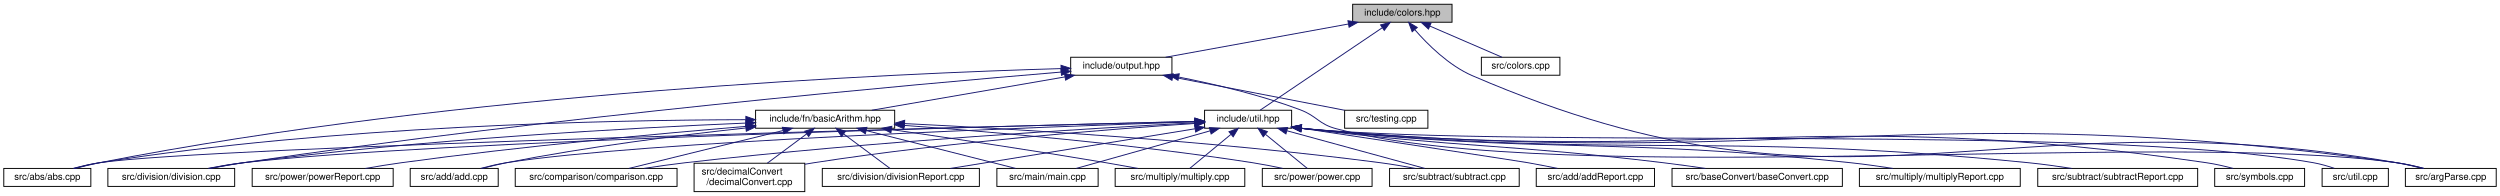
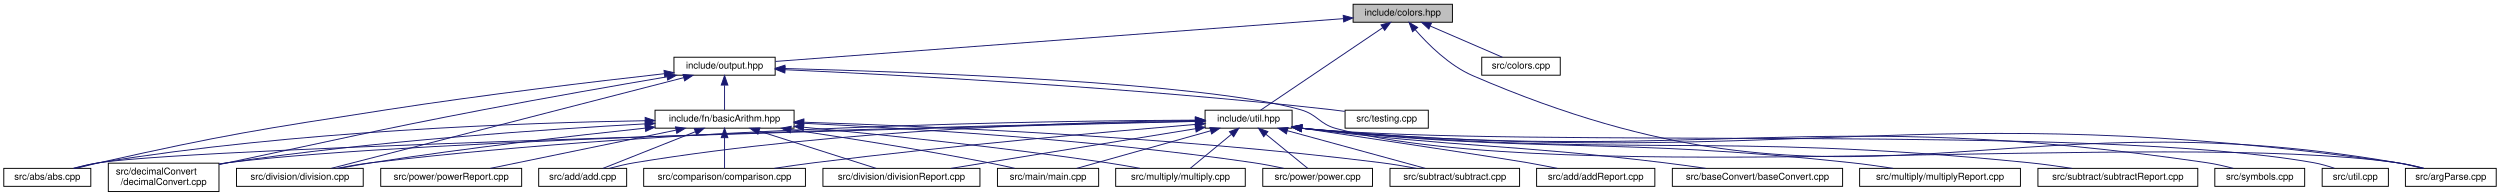
- <svg xmlns="http://www.w3.org/2000/svg" xmlns:xlink="http://www.w3.org/1999/xlink" width="2642pt" height="207pt" viewBox="0.00 0.00 2642.00 207.00">
+ <svg xmlns="http://www.w3.org/2000/svg" xmlns:xlink="http://www.w3.org/1999/xlink" width="2643pt" height="207pt" viewBox="0.00 0.00 2643.00 207.00">
  <g id="graph0" class="graph" transform="scale(1 1) rotate(0) translate(4 203)">
    <g id="node1" class="node">
      <g id="a_node1">
        <a xlink:title="This file contains functions and macros for manipulating text colors and formats in the terminal.">
-           <polygon fill="#bfbfbf" stroke="black" points="1425.5,-179.5 1425.5,-198.5 1530.5,-198.5 1530.5,-179.5 1425.5,-179.5" />
-           <text text-anchor="middle" x="1478" y="-186.5" font-family="Helvetica,sans-Serif" font-size="10.00">include/colors.hpp</text>
+           <polygon fill="#bfbfbf" stroke="black" points="1426.5,-179.5 1426.5,-198.5 1531.5,-198.5 1531.5,-179.5 1426.5,-179.5" />
+           <text text-anchor="middle" x="1479" y="-186.5" font-family="Helvetica,sans-Serif" font-size="10.00">include/colors.hpp</text>
        </a>
      </g>
    </g>
    <g id="node2" class="node">
      <g id="a_node2">
        <a xlink:href="output_8hpp.html" target="_top" xlink:title="This file contains functions for displaying error, warning, and info messages.">
-           <polygon fill="none" stroke="black" points="1127.5,-123.5 1127.5,-142.5 1234.5,-142.5 1234.5,-123.5 1127.5,-123.5" />
-           <text text-anchor="middle" x="1181" y="-130.5" font-family="Helvetica,sans-Serif" font-size="10.00">include/output.hpp</text>
+           <polygon fill="none" stroke="black" points="708.5,-123.5 708.5,-142.5 815.5,-142.5 815.5,-123.5 708.5,-123.5" />
+           <text text-anchor="middle" x="762" y="-130.5" font-family="Helvetica,sans-Serif" font-size="10.00">include/output.hpp</text>
        </a>
      </g>
    </g>
    <g id="edge1" class="edge">
-       <path fill="none" stroke="midnightblue" d="M1420.8,-177.6C1364.67,-167.4 1280.1,-152.02 1227.84,-142.52" />
-       <polygon fill="midnightblue" stroke="midnightblue" points="1420.47,-181.1 1430.94,-179.44 1421.73,-174.21 1420.47,-181.1" />
+       <path fill="none" stroke="midnightblue" d="M1416.22,-183.27C1277.29,-172.81 945.91,-147.85 815.77,-138.05" />
+       <polygon fill="midnightblue" stroke="midnightblue" points="1416.04,-186.77 1426.28,-184.03 1416.57,-179.79 1416.04,-186.77" />
    </g>
    <g id="node15" class="node">
      <g id="a_node15">
        <a xlink:href="argParse_8cpp.html" target="_top" xlink:title=" ">
-           <polygon fill="none" stroke="black" points="2538,-6 2538,-25 2634,-25 2634,-6 2538,-6" />
-           <text text-anchor="middle" x="2586" y="-13" font-family="Helvetica,sans-Serif" font-size="10.00">src/argParse.cpp</text>
-         </a>
-       </g>
-     </g>
-     <g id="edge36" class="edge">
-       <path fill="none" stroke="midnightblue" d="M1491.16,-171.61C1504.64,-156.13 1527.09,-133.75 1552,-123 1952.46,49.78 2099.25,-105.43 2529,-31 2537.85,-29.47 2547.36,-27.27 2556.01,-25.06" />
-       <polygon fill="midnightblue" stroke="midnightblue" points="1488.39,-169.46 1484.64,-179.37 1493.75,-173.97 1488.39,-169.46" />
+           <polygon fill="none" stroke="black" points="2539,-6 2539,-25 2635,-25 2635,-6 2539,-6" />
+           <text text-anchor="middle" x="2587" y="-13" font-family="Helvetica,sans-Serif" font-size="10.00">src/argParse.cpp</text>
+         </a>
+       </g>
+     </g>
+     <g id="edge37" class="edge">
+       <path fill="none" stroke="midnightblue" d="M1492.16,-171.61C1505.64,-156.13 1528.09,-133.75 1553,-123 1953.46,49.78 2100.25,-105.43 2530,-31 2538.85,-29.47 2548.36,-27.27 2557.01,-25.06" />
+       <polygon fill="midnightblue" stroke="midnightblue" points="1489.39,-169.46 1485.64,-179.37 1494.75,-173.97 1489.39,-169.46" />
    </g>
    <g id="node17" class="node">
      <g id="a_node17">
        <a xlink:href="util_8hpp.html" target="_top" xlink:title="This file contains utility functions and macros for the Steppable project.">
-           <polygon fill="none" stroke="black" points="1269,-67.5 1269,-86.5 1361,-86.5 1361,-67.5 1269,-67.5" />
-           <text text-anchor="middle" x="1315" y="-74.5" font-family="Helvetica,sans-Serif" font-size="10.00">include/util.hpp</text>
-         </a>
-       </g>
-     </g>
-     <g id="edge18" class="edge">
-       <path fill="none" stroke="midnightblue" d="M1456.83,-173.71C1422.48,-150.53 1355.65,-105.43 1327.73,-86.59" />
-       <polygon fill="midnightblue" stroke="midnightblue" points="1454.96,-176.68 1465.21,-179.37 1458.88,-170.87 1454.96,-176.68" />
+           <polygon fill="none" stroke="black" points="1270,-67.5 1270,-86.5 1362,-86.5 1362,-67.5 1270,-67.5" />
+           <text text-anchor="middle" x="1316" y="-74.5" font-family="Helvetica,sans-Serif" font-size="10.00">include/util.hpp</text>
+         </a>
+       </g>
+     </g>
+     <g id="edge19" class="edge">
+       <path fill="none" stroke="midnightblue" d="M1457.83,-173.71C1423.48,-150.53 1356.65,-105.43 1328.73,-86.59" />
+       <polygon fill="midnightblue" stroke="midnightblue" points="1455.96,-176.68 1466.21,-179.37 1459.88,-170.87 1455.96,-176.68" />
    </g>
    <g id="node24" class="node">
      <g id="a_node24">
        <a xlink:href="colors_8cpp.html" target="_top" xlink:title=" ">
-           <polygon fill="none" stroke="black" points="1561.5,-123.5 1561.5,-142.5 1644.5,-142.5 1644.5,-123.5 1561.5,-123.5" />
-           <text text-anchor="middle" x="1603" y="-130.5" font-family="Helvetica,sans-Serif" font-size="10.00">src/colors.cpp</text>
-         </a>
-       </g>
-     </g>
-     <g id="edge37" class="edge">
-       <path fill="none" stroke="midnightblue" d="M1507.24,-175.37C1530.65,-165.26 1562.84,-151.35 1583.29,-142.52" />
-       <polygon fill="midnightblue" stroke="midnightblue" points="1505.6,-172.26 1497.81,-179.44 1508.37,-178.69 1505.6,-172.26" />
+           <polygon fill="none" stroke="black" points="1562.5,-123.5 1562.5,-142.5 1645.5,-142.5 1645.5,-123.5 1562.5,-123.5" />
+           <text text-anchor="middle" x="1604" y="-130.5" font-family="Helvetica,sans-Serif" font-size="10.00">src/colors.cpp</text>
+         </a>
+       </g>
+     </g>
+     <g id="edge38" class="edge">
+       <path fill="none" stroke="midnightblue" d="M1508.24,-175.37C1531.65,-165.26 1563.84,-151.35 1584.29,-142.52" />
+       <polygon fill="midnightblue" stroke="midnightblue" points="1506.6,-172.26 1498.81,-179.44 1509.37,-178.69 1506.6,-172.26" />
    </g>
    <g id="node3" class="node">
      <g id="a_node3">
        <a xlink:href="basicArithm_8hpp.html" target="_top" xlink:title="This file contains functions for basic arithmetic operations on strings.">
-           <polygon fill="none" stroke="black" points="794.5,-67.5 794.5,-86.5 941.5,-86.5 941.5,-67.5 794.5,-67.5" />
-           <text text-anchor="middle" x="868" y="-74.5" font-family="Helvetica,sans-Serif" font-size="10.00">include/fn/basicArithm.hpp</text>
+           <polygon fill="none" stroke="black" points="688.5,-67.5 688.5,-86.5 835.5,-86.5 835.5,-67.5 688.5,-67.5" />
+           <text text-anchor="middle" x="762" y="-74.5" font-family="Helvetica,sans-Serif" font-size="10.00">include/fn/basicArithm.hpp</text>
        </a>
      </g>
    </g>
    <g id="edge2" class="edge">
-       <path fill="none" stroke="midnightblue" d="M1121.46,-121.73C1062.31,-111.52 972.67,-96.06 917.36,-86.52" />
-       <polygon fill="midnightblue" stroke="midnightblue" points="1120.95,-125.19 1131.4,-123.44 1122.14,-118.29 1120.95,-125.19" />
+       <path fill="none" stroke="midnightblue" d="M762,-112.8C762,-103.91 762,-93.78 762,-86.75" />
+       <polygon fill="midnightblue" stroke="midnightblue" points="758.5,-113.08 762,-123.08 765.5,-113.08 758.5,-113.08" />
    </g>
    <g id="node4" class="node">
      <g id="a_node4">
        <a xlink:href="abs_8cpp.html" target="_top" xlink:title=" ">
          <polygon fill="none" stroke="black" points="0,-6 0,-25 92,-25 92,-6 0,-6" />
          <text text-anchor="middle" x="46" y="-13" font-family="Helvetica,sans-Serif" font-size="10.00">src/abs/abs.cpp</text>
        </a>
      </g>
    </g>
    <g id="edge14" class="edge">
-       <path fill="none" stroke="midnightblue" d="M1117.21,-130.51C949.3,-125.62 481.77,-105.79 101,-31 92.67,-29.36 83.73,-27.19 75.53,-25.03" />
-       <polygon fill="midnightblue" stroke="midnightblue" points="1117.26,-134.01 1127.36,-130.79 1117.46,-127.01 1117.26,-134.01" />
+       <path fill="none" stroke="midnightblue" d="M698.14,-125.06C626.59,-117.02 507.23,-102.85 405,-87 269.24,-65.96 235.07,-60.98 101,-31 93.1,-29.23 84.61,-27.11 76.73,-25.04" />
+       <polygon fill="midnightblue" stroke="midnightblue" points="698.01,-128.57 708.34,-126.2 698.79,-121.61 698.01,-128.57" />
+     </g>
+     <g id="node7" class="node">
+       <g id="a_node7">
+         <a xlink:href="decimalConvert_8cpp.html" target="_top" xlink:title=" ">
+           <polygon fill="none" stroke="black" points="110.5,-0.5 110.5,-30.5 227.5,-30.5 227.5,-0.5 110.5,-0.5" />
+           <text text-anchor="start" x="118.5" y="-18.5" font-family="Helvetica,sans-Serif" font-size="10.00">src/decimalConvert</text>
+           <text text-anchor="middle" x="169" y="-7.5" font-family="Helvetica,sans-Serif" font-size="10.00">/decimalConvert.cpp</text>
+         </a>
+       </g>
+     </g>
+     <g id="edge16" class="edge">
+       <path fill="none" stroke="midnightblue" d="M701.11,-121.78C649.39,-112.97 573.22,-99.71 507,-87 386.64,-63.9 356.93,-56.22 237,-31 233.93,-30.35 230.78,-29.69 227.6,-29.02" />
+       <polygon fill="midnightblue" stroke="midnightblue" points="700.67,-125.26 711.12,-123.48 701.84,-118.35 700.67,-125.26" />
    </g>
    <g id="node8" class="node">
      <g id="a_node8">
        <a xlink:href="division_8cpp.html" target="_top" xlink:title=" ">
-           <polygon fill="none" stroke="black" points="110,-6 110,-25 244,-25 244,-6 110,-6" />
-           <text text-anchor="middle" x="177" y="-13" font-family="Helvetica,sans-Serif" font-size="10.00">src/division/division.cpp</text>
-         </a>
-       </g>
-     </g>
-     <g id="edge16" class="edge">
-       <path fill="none" stroke="midnightblue" d="M1117.46,-126.85C966.84,-114.27 576.54,-79.39 253,-31 241.71,-29.31 229.54,-27.15 218.31,-25.01" />
-       <polygon fill="midnightblue" stroke="midnightblue" points="1117.2,-130.34 1127.45,-127.68 1117.78,-123.37 1117.2,-130.34" />
+           <polygon fill="none" stroke="black" points="246,-6 246,-25 380,-25 380,-6 246,-6" />
+           <text text-anchor="middle" x="313" y="-13" font-family="Helvetica,sans-Serif" font-size="10.00">src/division/division.cpp</text>
+         </a>
+       </g>
+     </g>
+     <g id="edge17" class="edge">
+       <path fill="none" stroke="midnightblue" d="M718.82,-120.89C629.55,-97.93 426.35,-45.66 346.3,-25.06" />
+       <polygon fill="midnightblue" stroke="midnightblue" points="718.06,-124.31 728.62,-123.41 719.81,-117.53 718.06,-124.31" />
    </g>
    <g id="edge15" class="edge">
-       <path fill="none" stroke="midnightblue" d="M1242.05,-121.5C1279.65,-114.06 1328.44,-102.6 1370,-87 1387.87,-80.29 1389.55,-71.87 1408,-67 1648.97,-3.34 2282.22,-65.93 2529,-31 2538.4,-29.67 2548.5,-27.39 2557.54,-25.03" />
-       <polygon fill="midnightblue" stroke="midnightblue" points="1240.91,-118.16 1231.76,-123.5 1242.25,-125.03 1240.91,-118.16" />
+       <path fill="none" stroke="midnightblue" d="M825.9,-130.57C960.7,-127.03 1270.06,-115.93 1371,-87 1389.35,-81.74 1390.55,-71.87 1409,-67 1649.97,-3.34 2283.22,-65.93 2530,-31 2539.4,-29.67 2549.5,-27.39 2558.54,-25.03" />
+       <polygon fill="midnightblue" stroke="midnightblue" points="825.63,-127.08 815.72,-130.84 825.81,-134.08 825.63,-127.08" />
    </g>
    <g id="node16" class="node">
      <g id="a_node16">
        <a xlink:href="testing_8cpp.html" target="_top" xlink:title=" ">
-           <polygon fill="none" stroke="black" points="1417,-67.5 1417,-86.5 1505,-86.5 1505,-67.5 1417,-67.5" />
-           <text text-anchor="middle" x="1461" y="-74.5" font-family="Helvetica,sans-Serif" font-size="10.00">src/testing.cpp</text>
-         </a>
-       </g>
-     </g>
-     <g id="edge17" class="edge">
-       <path fill="none" stroke="midnightblue" d="M1235.25,-121.54C1288.17,-111.33 1367.67,-96 1416.84,-86.52" />
-       <polygon fill="midnightblue" stroke="midnightblue" points="1234.52,-118.11 1225.37,-123.44 1235.85,-124.99 1234.52,-118.11" />
+           <polygon fill="none" stroke="black" points="1418,-67.5 1418,-86.5 1506,-86.5 1506,-67.5 1418,-67.5" />
+           <text text-anchor="middle" x="1462" y="-74.5" font-family="Helvetica,sans-Serif" font-size="10.00">src/testing.cpp</text>
+         </a>
+       </g>
+     </g>
+     <g id="edge18" class="edge">
+       <path fill="none" stroke="midnightblue" d="M825.92,-129.3C941.54,-124.02 1193.02,-110.72 1404,-87 1408.46,-86.5 1413.09,-85.9 1417.72,-85.26" />
+       <polygon fill="midnightblue" stroke="midnightblue" points="825.66,-125.81 815.83,-129.76 825.97,-132.8 825.66,-125.81" />
    </g>
    <g id="edge3" class="edge">
-       <path fill="none" stroke="midnightblue" d="M783.88,-76.52C642.1,-76.17 346.93,-70.23 101,-31 92.13,-29.58 82.61,-27.34 74.03,-25.04" />
-       <polygon fill="midnightblue" stroke="midnightblue" points="784.23,-80.02 794.24,-76.53 784.24,-73.02 784.23,-80.02" />
+       <path fill="none" stroke="midnightblue" d="M677.76,-75.37C551.57,-73.27 306.34,-64.74 101,-31 92.23,-29.56 82.83,-27.34 74.32,-25.07" />
+       <polygon fill="midnightblue" stroke="midnightblue" points="678.06,-78.87 688.12,-75.53 678.17,-71.87 678.06,-78.87" />
    </g>
    <g id="node5" class="node">
      <g id="a_node5">
        <a xlink:href="add_8cpp.html" target="_top" xlink:title=" ">
-           <polygon fill="none" stroke="black" points="429.5,-6 429.5,-25 522.5,-25 522.5,-6 429.5,-6" />
-           <text text-anchor="middle" x="476" y="-13" font-family="Helvetica,sans-Serif" font-size="10.00">src/add/add.cpp</text>
+           <polygon fill="none" stroke="black" points="565.5,-6 565.5,-25 658.5,-25 658.5,-6 565.5,-6" />
+           <text text-anchor="middle" x="612" y="-13" font-family="Helvetica,sans-Serif" font-size="10.00">src/add/add.cpp</text>
        </a>
      </g>
    </g>
    <g id="edge4" class="edge">
-       <path fill="none" stroke="midnightblue" d="M783.97,-67.73C715.5,-60.29 616.51,-47.91 531,-31 522.67,-29.35 513.73,-27.18 505.53,-25.01" />
-       <polygon fill="midnightblue" stroke="midnightblue" points="783.95,-71.25 794.27,-68.84 784.7,-64.29 783.95,-71.25" />
+       <path fill="none" stroke="midnightblue" d="M731.2,-63.78C702.05,-52.22 659.05,-35.16 633.45,-25.01" />
+       <polygon fill="midnightblue" stroke="midnightblue" points="729.92,-67.04 740.51,-67.48 732.5,-60.53 729.92,-67.04" />
    </g>
    <g id="node6" class="node">
      <g id="a_node6">
        <a xlink:href="comparison_8cpp.html" target="_top" xlink:title=" ">
-           <polygon fill="none" stroke="black" points="540.5,-6 540.5,-25 711.5,-25 711.5,-6 540.5,-6" />
-           <text text-anchor="middle" x="626" y="-13" font-family="Helvetica,sans-Serif" font-size="10.00">src/comparison/comparison.cpp</text>
+           <polygon fill="none" stroke="black" points="676.5,-6 676.5,-25 847.5,-25 847.5,-6 676.5,-6" />
+           <text text-anchor="middle" x="762" y="-13" font-family="Helvetica,sans-Serif" font-size="10.00">src/comparison/comparison.cpp</text>
        </a>
      </g>
    </g>
    <g id="edge5" class="edge">
-       <path fill="none" stroke="midnightblue" d="M823.43,-65.04C776.45,-53.49 703.44,-35.54 660.61,-25.01" />
-       <polygon fill="midnightblue" stroke="midnightblue" points="822.78,-68.49 833.33,-67.48 824.45,-61.69 822.78,-68.49" />
-     </g>
-     <g id="node7" class="node">
-       <g id="a_node7">
-         <a xlink:href="decimalConvert_8cpp.html" target="_top" xlink:title=" ">
-           <polygon fill="none" stroke="black" points="729.5,-0.5 729.5,-30.5 846.5,-30.5 846.5,-0.5 729.5,-0.5" />
-           <text text-anchor="start" x="737.5" y="-18.5" font-family="Helvetica,sans-Serif" font-size="10.00">src/decimalConvert</text>
-           <text text-anchor="middle" x="788" y="-7.5" font-family="Helvetica,sans-Serif" font-size="10.00">/decimalConvert.cpp</text>
-         </a>
-       </g>
+       <path fill="none" stroke="midnightblue" d="M762,-57.32C762,-46.5 762,-33.4 762,-25.01" />
+       <polygon fill="midnightblue" stroke="midnightblue" points="758.5,-57.48 762,-67.48 765.5,-57.48 758.5,-57.48" />
    </g>
    <g id="edge6" class="edge">
-       <path fill="none" stroke="midnightblue" d="M848.46,-61.47C835.79,-52.05 819.38,-39.84 806.85,-30.52" />
-       <polygon fill="midnightblue" stroke="midnightblue" points="846.43,-64.32 856.54,-67.48 850.6,-58.7 846.43,-64.32" />
+       <path fill="none" stroke="midnightblue" d="M678.07,-72.04C574.11,-66.38 391.77,-54.04 237,-31 233.9,-30.54 230.72,-30.02 227.52,-29.46" />
+       <polygon fill="midnightblue" stroke="midnightblue" points="678.02,-75.54 688.19,-72.58 678.39,-68.55 678.02,-75.54" />
    </g>
    <g id="edge7" class="edge">
-       <path fill="none" stroke="midnightblue" d="M784.25,-72.94C665.61,-67.91 442,-55.86 253,-31 241.28,-29.46 228.64,-27.26 217.09,-25.05" />
-       <polygon fill="midnightblue" stroke="midnightblue" points="784.22,-76.44 794.35,-73.36 784.51,-69.45 784.22,-76.44" />
+       <path fill="none" stroke="midnightblue" d="M678.23,-67.55C602.48,-59.52 488,-46.4 389,-31 377.98,-29.29 366.12,-27.16 355.12,-25.07" />
+       <polygon fill="midnightblue" stroke="midnightblue" points="677.88,-71.03 688.19,-68.6 678.61,-64.07 677.88,-71.03" />
    </g>
    <g id="node9" class="node">
      <g id="a_node9">
        <a xlink:href="divisionReport_8cpp.html" target="_top" xlink:title=" ">
-           <polygon fill="none" stroke="black" points="865,-6 865,-25 1031,-25 1031,-6 865,-6" />
-           <text text-anchor="middle" x="948" y="-13" font-family="Helvetica,sans-Serif" font-size="10.00">src/division/divisionReport.cpp</text>
+           <polygon fill="none" stroke="black" points="866,-6 866,-25 1032,-25 1032,-6 866,-6" />
+           <text text-anchor="middle" x="949" y="-13" font-family="Helvetica,sans-Serif" font-size="10.00">src/division/divisionReport.cpp</text>
        </a>
      </g>
    </g>
    <g id="edge8" class="edge">
-       <path fill="none" stroke="midnightblue" d="M887.77,-61.29C903.12,-49.88 923.86,-34.46 936.56,-25.01" />
-       <polygon fill="midnightblue" stroke="midnightblue" points="885.4,-58.7 879.46,-67.48 889.57,-64.32 885.4,-58.7" />
+       <path fill="none" stroke="midnightblue" d="M798.52,-64.38C834.87,-52.82 889.79,-35.34 922.26,-25.01" />
+       <polygon fill="midnightblue" stroke="midnightblue" points="797.26,-61.11 788.79,-67.48 799.38,-67.78 797.26,-61.11" />
    </g>
    <g id="node10" class="node">
      <g id="a_node10">
        <a xlink:href="main_8cpp.html" target="_top" xlink:title=" ">
-           <polygon fill="none" stroke="black" points="1049.5,-6 1049.5,-25 1156.5,-25 1156.5,-6 1049.5,-6" />
-           <text text-anchor="middle" x="1103" y="-13" font-family="Helvetica,sans-Serif" font-size="10.00">src/main/main.cpp</text>
+           <polygon fill="none" stroke="black" points="1050.5,-6 1050.5,-25 1157.5,-25 1157.5,-6 1050.5,-6" />
+           <text text-anchor="middle" x="1104" y="-13" font-family="Helvetica,sans-Serif" font-size="10.00">src/main/main.cpp</text>
        </a>
      </g>
    </g>
    <g id="edge9" class="edge">
-       <path fill="none" stroke="midnightblue" d="M911.57,-64.97C957.2,-53.41 1027.89,-35.52 1069.39,-25.01" />
-       <polygon fill="midnightblue" stroke="midnightblue" points="910.5,-61.63 901.67,-67.48 912.22,-68.41 910.5,-61.63" />
+       <path fill="none" stroke="midnightblue" d="M831.98,-66.03C888.55,-57.65 970.14,-44.85 1041,-31 1050.03,-29.23 1059.74,-27.11 1068.77,-25.04" />
+       <polygon fill="midnightblue" stroke="midnightblue" points="831.45,-62.57 822.07,-67.49 832.47,-69.49 831.45,-62.57" />
    </g>
    <g id="node11" class="node">
      <g id="a_node11">
        <a xlink:href="multiply_8cpp.html" target="_top" xlink:title=" ">
-           <polygon fill="none" stroke="black" points="1174.5,-6 1174.5,-25 1311.5,-25 1311.5,-6 1174.5,-6" />
-           <text text-anchor="middle" x="1243" y="-13" font-family="Helvetica,sans-Serif" font-size="10.00">src/multiply/multiply.cpp</text>
+           <polygon fill="none" stroke="black" points="1175.5,-6 1175.5,-25 1312.5,-25 1312.5,-6 1175.5,-6" />
+           <text text-anchor="middle" x="1244" y="-13" font-family="Helvetica,sans-Serif" font-size="10.00">src/multiply/multiply.cpp</text>
        </a>
      </g>
    </g>
    <g id="edge10" class="edge">
-       <path fill="none" stroke="midnightblue" d="M938.27,-66.03C998.51,-57.32 1087.58,-44.06 1165,-31 1175.87,-29.17 1187.56,-27.06 1198.5,-25.04" />
-       <polygon fill="midnightblue" stroke="midnightblue" points="937.51,-62.6 928.11,-67.49 938.5,-69.53 937.51,-62.6" />
+       <path fill="none" stroke="midnightblue" d="M845.56,-68.49C927.41,-60.7 1055.6,-47.39 1166,-31 1177.44,-29.3 1189.78,-27.16 1201.18,-25.04" />
+       <polygon fill="midnightblue" stroke="midnightblue" points="845.19,-65.01 835.56,-69.43 845.84,-71.97 845.19,-65.01" />
    </g>
    <g id="node12" class="node">
      <g id="a_node12">
        <a xlink:href="power_8cpp.html" target="_top" xlink:title=" ">
-           <polygon fill="none" stroke="black" points="1330,-6 1330,-25 1446,-25 1446,-6 1330,-6" />
-           <text text-anchor="middle" x="1388" y="-13" font-family="Helvetica,sans-Serif" font-size="10.00">src/power/power.cpp</text>
+           <polygon fill="none" stroke="black" points="1331,-6 1331,-25 1447,-25 1447,-6 1331,-6" />
+           <text text-anchor="middle" x="1389" y="-13" font-family="Helvetica,sans-Serif" font-size="10.00">src/power/power.cpp</text>
        </a>
      </g>
    </g>
    <g id="edge11" class="edge">
-       <path fill="none" stroke="midnightblue" d="M951.5,-70.47C1042.47,-63.8 1192.14,-50.93 1320,-31 1330.26,-29.4 1341.3,-27.24 1351.44,-25.07" />
-       <polygon fill="midnightblue" stroke="midnightblue" points="951.24,-66.98 941.52,-71.2 951.74,-73.96 951.24,-66.98" />
+       <path fill="none" stroke="midnightblue" d="M845.6,-72.66C955.22,-67.5 1153.31,-55.52 1321,-31 1331.51,-29.46 1342.83,-27.27 1353.16,-25.05" />
+       <polygon fill="midnightblue" stroke="midnightblue" points="845.42,-69.16 835.59,-73.12 845.74,-76.15 845.42,-69.16" />
    </g>
    <g id="node13" class="node">
      <g id="a_node13">
        <a xlink:href="powerReport_8cpp.html" target="_top" xlink:title=" ">
-           <polygon fill="none" stroke="black" points="262.5,-6 262.5,-25 411.5,-25 411.5,-6 262.5,-6" />
-           <text text-anchor="middle" x="337" y="-13" font-family="Helvetica,sans-Serif" font-size="10.00">src/power/powerReport.cpp</text>
+           <polygon fill="none" stroke="black" points="398.5,-6 398.5,-25 547.5,-25 547.5,-6 398.5,-6" />
+           <text text-anchor="middle" x="473" y="-13" font-family="Helvetica,sans-Serif" font-size="10.00">src/power/powerReport.cpp</text>
        </a>
      </g>
    </g>
    <g id="edge12" class="edge">
-       <path fill="none" stroke="midnightblue" d="M784.31,-69.43C694.15,-61.92 546.58,-48.39 420,-31 407.68,-29.31 394.39,-27.14 382.14,-25" />
-       <polygon fill="midnightblue" stroke="midnightblue" points="784.22,-72.93 794.47,-70.27 784.8,-65.96 784.22,-72.93" />
+       <path fill="none" stroke="midnightblue" d="M710.53,-65.4C654.5,-53.87 566.01,-35.65 514.33,-25.01" />
+       <polygon fill="midnightblue" stroke="midnightblue" points="710.09,-68.89 720.59,-67.48 711.5,-62.03 710.09,-68.89" />
    </g>
    <g id="node14" class="node">
      <g id="a_node14">
        <a xlink:href="subtract_8cpp.html" target="_top" xlink:title=" ">
-           <polygon fill="none" stroke="black" points="1464.5,-6 1464.5,-25 1601.5,-25 1601.5,-6 1464.5,-6" />
-           <text text-anchor="middle" x="1533" y="-13" font-family="Helvetica,sans-Serif" font-size="10.00">src/subtract/subtract.cpp</text>
+           <polygon fill="none" stroke="black" points="1465.5,-6 1465.5,-25 1602.5,-25 1602.5,-6 1465.5,-6" />
+           <text text-anchor="middle" x="1534" y="-13" font-family="Helvetica,sans-Serif" font-size="10.00">src/subtract/subtract.cpp</text>
        </a>
      </g>
    </g>
    <g id="edge13" class="edge">
-       <path fill="none" stroke="midnightblue" d="M952.01,-72.4C1066.22,-66.85 1276.7,-54.34 1455,-31 1467.02,-29.43 1479.99,-27.22 1491.84,-25.01" />
-       <polygon fill="midnightblue" stroke="midnightblue" points="951.75,-68.91 941.93,-72.88 952.09,-75.9 951.75,-68.91" />
-     </g>
-     <g id="edge19" class="edge">
-       <path fill="none" stroke="midnightblue" d="M1258.45,-74.64C1034.46,-69.14 216.07,-48.09 101,-31 91.92,-29.65 82.17,-27.37 73.45,-25.01" />
-       <polygon fill="midnightblue" stroke="midnightblue" points="1258.58,-78.14 1268.66,-74.89 1258.75,-71.14 1258.58,-78.14" />
+       <path fill="none" stroke="midnightblue" d="M846.06,-73.78C976.9,-69.59 1236.99,-58.36 1456,-31 1468.16,-29.48 1481.3,-27.26 1493.26,-25.02" />
+       <polygon fill="midnightblue" stroke="midnightblue" points="845.6,-70.29 835.72,-74.1 845.82,-77.29 845.6,-70.29" />
    </g>
    <g id="edge20" class="edge">
-       <path fill="none" stroke="midnightblue" d="M1258.72,-74.24C1103.49,-69.14 671.42,-53.31 531,-31 522.13,-29.59 512.61,-27.35 504.03,-25.05" />
-       <polygon fill="midnightblue" stroke="midnightblue" points="1258.87,-77.74 1268.98,-74.57 1259.1,-70.75 1258.87,-77.74" />
-     </g>
-     <g id="edge24" class="edge">
-       <path fill="none" stroke="midnightblue" d="M1258.85,-73.21C1153.15,-67.63 917.46,-53.66 720,-31 705.89,-29.38 690.65,-27.21 676.64,-25.05" />
-       <polygon fill="midnightblue" stroke="midnightblue" points="1258.8,-76.71 1268.97,-73.74 1259.17,-69.72 1258.8,-76.71" />
+       <path fill="none" stroke="midnightblue" d="M1259.78,-74.65C1036.14,-69.17 216.23,-48.11 101,-31 91.92,-29.65 82.17,-27.37 73.45,-25.01" />
+       <polygon fill="midnightblue" stroke="midnightblue" points="1259.89,-78.15 1269.97,-74.9 1260.06,-71.15 1259.89,-78.15" />
+     </g>
+     <g id="edge21" class="edge">
+       <path fill="none" stroke="midnightblue" d="M1259.46,-75.65C1146.24,-74.17 883.94,-66.79 667,-31 658.23,-29.55 648.83,-27.33 640.33,-25.06" />
+       <polygon fill="midnightblue" stroke="midnightblue" points="1259.58,-79.15 1269.62,-75.77 1259.66,-72.15 1259.58,-79.15" />
    </g>
    <g id="edge25" class="edge">
-       <path fill="none" stroke="midnightblue" d="M1258.7,-72.53C1171.88,-66.71 1000.27,-53.38 856,-31 852.9,-30.52 849.73,-29.99 846.53,-29.42" />
-       <polygon fill="midnightblue" stroke="midnightblue" points="1258.65,-76.03 1268.85,-73.2 1259.11,-69.05 1258.65,-76.03" />
+       <path fill="none" stroke="midnightblue" d="M1259.84,-71.47C1173.22,-64.27 1001.87,-49.14 857,-31 843.26,-29.28 828.44,-27.15 814.69,-25.06" />
+       <polygon fill="midnightblue" stroke="midnightblue" points="1259.72,-74.98 1269.98,-72.31 1260.3,-68 1259.72,-74.98" />
    </g>
    <g id="edge26" class="edge">
-       <path fill="none" stroke="midnightblue" d="M1258.92,-74.71C1068.95,-70.16 450.66,-53.92 253,-31 240.86,-29.59 227.74,-27.35 215.89,-25.05" />
-       <polygon fill="midnightblue" stroke="midnightblue" points="1258.88,-78.21 1268.96,-74.95 1259.05,-71.21 1258.88,-78.21" />
+       <path fill="none" stroke="midnightblue" d="M1259.66,-74.9C1067.36,-70.97 437.8,-56.41 237,-31 234.01,-30.62 230.95,-30.18 227.87,-29.69" />
+       <polygon fill="midnightblue" stroke="midnightblue" points="1259.75,-78.41 1269.82,-75.11 1259.89,-71.41 1259.75,-78.41" />
    </g>
    <g id="edge27" class="edge">
-       <path fill="none" stroke="midnightblue" d="M1258.89,-66.9C1188.56,-55.5 1068.98,-36.11 1000.43,-25" />
-       <polygon fill="midnightblue" stroke="midnightblue" points="1258.46,-70.38 1268.89,-68.52 1259.58,-63.47 1258.46,-70.38" />
+       <path fill="none" stroke="midnightblue" d="M1259.59,-76C1114.58,-75.42 717.18,-70.08 389,-31 376.86,-29.55 363.75,-27.3 351.89,-25" />
+       <polygon fill="midnightblue" stroke="midnightblue" points="1259.98,-79.51 1269.99,-76.04 1260.01,-72.51 1259.98,-79.51" />
    </g>
    <g id="edge28" class="edge">
-       <path fill="none" stroke="midnightblue" d="M1274.91,-64.75C1233.73,-53.19 1170.52,-35.45 1133.32,-25.01" />
-       <polygon fill="midnightblue" stroke="midnightblue" points="1274.05,-68.14 1284.63,-67.48 1275.94,-61.4 1274.05,-68.14" />
+       <path fill="none" stroke="midnightblue" d="M1259.89,-66.9C1189.56,-55.5 1069.98,-36.11 1001.43,-25" />
+       <polygon fill="midnightblue" stroke="midnightblue" points="1259.46,-70.38 1269.89,-68.52 1260.58,-63.47 1259.46,-70.38" />
    </g>
    <g id="edge29" class="edge">
-       <path fill="none" stroke="midnightblue" d="M1296.82,-60.97C1283.04,-49.59 1264.62,-34.37 1253.3,-25.01" />
-       <polygon fill="midnightblue" stroke="midnightblue" points="1294.75,-63.8 1304.68,-67.48 1299.21,-58.41 1294.75,-63.8" />
-     </g>
-     <g id="edge31" class="edge">
-       <path fill="none" stroke="midnightblue" d="M1333.44,-60.97C1347.4,-49.59 1366.08,-34.37 1377.56,-25.01" />
-       <polygon fill="midnightblue" stroke="midnightblue" points="1331,-58.44 1325.46,-67.48 1335.42,-63.87 1331,-58.44" />
+       <path fill="none" stroke="midnightblue" d="M1275.91,-64.75C1234.73,-53.19 1171.52,-35.45 1134.32,-25.01" />
+       <polygon fill="midnightblue" stroke="midnightblue" points="1275.05,-68.14 1285.63,-67.48 1276.94,-61.4 1275.05,-68.14" />
+     </g>
+     <g id="edge30" class="edge">
+       <path fill="none" stroke="midnightblue" d="M1297.82,-60.97C1284.04,-49.59 1265.62,-34.37 1254.3,-25.01" />
+       <polygon fill="midnightblue" stroke="midnightblue" points="1295.75,-63.8 1305.68,-67.48 1300.21,-58.41 1295.75,-63.8" />
    </g>
    <g id="edge32" class="edge">
-       <path fill="none" stroke="midnightblue" d="M1355.95,-64.82C1398.3,-53.26 1463.48,-35.47 1501.82,-25.01" />
-       <polygon fill="midnightblue" stroke="midnightblue" points="1354.96,-61.47 1346.23,-67.48 1356.8,-68.22 1354.96,-61.47" />
-     </g>
-     <g id="edge22" class="edge">
-       <path fill="none" stroke="midnightblue" d="M1371.16,-67.37C1372.45,-67.24 1373.73,-67.11 1375,-67 1886.06,-20.86 2020.89,-102.68 2529,-31 2538.4,-29.67 2548.5,-27.4 2557.54,-25.04" />
-       <polygon fill="midnightblue" stroke="midnightblue" points="1370.66,-63.9 1361.12,-68.52 1371.46,-70.86 1370.66,-63.9" />
+       <path fill="none" stroke="midnightblue" d="M1334.44,-60.97C1348.4,-49.59 1367.08,-34.37 1378.56,-25.01" />
+       <polygon fill="midnightblue" stroke="midnightblue" points="1332,-58.44 1326.46,-67.48 1336.42,-63.87 1332,-58.44" />
+     </g>
+     <g id="edge33" class="edge">
+       <path fill="none" stroke="midnightblue" d="M1356.95,-64.82C1399.3,-53.26 1464.48,-35.47 1502.82,-25.01" />
+       <polygon fill="midnightblue" stroke="midnightblue" points="1355.96,-61.47 1347.23,-67.48 1357.8,-68.22 1355.96,-61.47" />
+     </g>
+     <g id="edge23" class="edge">
+       <path fill="none" stroke="midnightblue" d="M1372.16,-67.37C1373.45,-67.24 1374.73,-67.11 1376,-67 1887.06,-20.86 2021.89,-102.68 2530,-31 2539.4,-29.67 2549.5,-27.4 2558.54,-25.04" />
+       <polygon fill="midnightblue" stroke="midnightblue" points="1371.66,-63.9 1362.12,-68.52 1372.46,-70.86 1371.66,-63.9" />
    </g>
    <g id="node18" class="node">
      <g id="a_node18">
        <a xlink:href="addReport_8cpp.html" target="_top" xlink:title=" ">
-           <polygon fill="none" stroke="black" points="1619.5,-6 1619.5,-25 1744.5,-25 1744.5,-6 1619.5,-6" />
-           <text text-anchor="middle" x="1682" y="-13" font-family="Helvetica,sans-Serif" font-size="10.00">src/add/addReport.cpp</text>
-         </a>
-       </g>
-     </g>
-     <g id="edge21" class="edge">
-       <path fill="none" stroke="midnightblue" d="M1371.12,-67.54C1453.65,-55.09 1599.32,-33.08 1611,-31 1621.03,-29.21 1631.82,-27.11 1641.89,-25.06" />
-       <polygon fill="midnightblue" stroke="midnightblue" points="1370.5,-64.1 1361.14,-69.05 1371.55,-71.02 1370.5,-64.1" />
+           <polygon fill="none" stroke="black" points="1620.5,-6 1620.5,-25 1745.5,-25 1745.5,-6 1620.5,-6" />
+           <text text-anchor="middle" x="1683" y="-13" font-family="Helvetica,sans-Serif" font-size="10.00">src/add/addReport.cpp</text>
+         </a>
+       </g>
+     </g>
+     <g id="edge22" class="edge">
+       <path fill="none" stroke="midnightblue" d="M1372.28,-67.56C1451.28,-55.69 1588.02,-35.06 1611,-31 1621.17,-29.2 1632.11,-27.09 1642.32,-25.04" />
+       <polygon fill="midnightblue" stroke="midnightblue" points="1371.37,-64.16 1362,-69.11 1372.41,-71.08 1371.37,-64.16" />
    </g>
    <g id="node19" class="node">
      <g id="a_node19">
        <a xlink:href="baseConvert_8cpp.html" target="_top" xlink:title=" ">
-           <polygon fill="none" stroke="black" points="1763,-6 1763,-25 1943,-25 1943,-6 1763,-6" />
-           <text text-anchor="middle" x="1853" y="-13" font-family="Helvetica,sans-Serif" font-size="10.00">src/baseConvert/baseConvert.cpp</text>
-         </a>
-       </g>
-     </g>
-     <g id="edge23" class="edge">
-       <path fill="none" stroke="midnightblue" d="M1371.17,-67.48C1372.46,-67.31 1373.74,-67.15 1375,-67 1542.95,-46.44 1586.02,-51.27 1754,-31 1768.4,-29.26 1783.94,-27.12 1798.34,-25.01" />
-       <polygon fill="midnightblue" stroke="midnightblue" points="1370.6,-64.02 1361.15,-68.82 1371.53,-70.96 1370.6,-64.02" />
+           <polygon fill="none" stroke="black" points="1764,-6 1764,-25 1944,-25 1944,-6 1764,-6" />
+           <text text-anchor="middle" x="1854" y="-13" font-family="Helvetica,sans-Serif" font-size="10.00">src/baseConvert/baseConvert.cpp</text>
+         </a>
+       </g>
+     </g>
+     <g id="edge24" class="edge">
+       <path fill="none" stroke="midnightblue" d="M1372.17,-67.48C1373.46,-67.31 1374.74,-67.15 1376,-67 1543.95,-46.44 1587.02,-51.27 1755,-31 1769.4,-29.26 1784.94,-27.12 1799.34,-25.01" />
+       <polygon fill="midnightblue" stroke="midnightblue" points="1371.6,-64.02 1362.15,-68.82 1372.53,-70.96 1371.6,-64.02" />
    </g>
    <g id="node20" class="node">
      <g id="a_node20">
        <a xlink:href="multiplyReport_8cpp.html" target="_top" xlink:title=" ">
-           <polygon fill="none" stroke="black" points="1961,-6 1961,-25 2131,-25 2131,-6 1961,-6" />
-           <text text-anchor="middle" x="2046" y="-13" font-family="Helvetica,sans-Serif" font-size="10.00">src/multiply/multiplyReport.cpp</text>
-         </a>
-       </g>
-     </g>
-     <g id="edge30" class="edge">
-       <path fill="none" stroke="midnightblue" d="M1371.16,-67.42C1372.45,-67.28 1373.73,-67.13 1375,-67 1630.51,-39.92 1696.55,-58.61 1952,-31 1966.45,-29.44 1982.07,-27.24 1996.35,-25.02" />
-       <polygon fill="midnightblue" stroke="midnightblue" points="1370.63,-63.96 1361.14,-68.67 1371.49,-70.91 1370.63,-63.96" />
+           <polygon fill="none" stroke="black" points="1962,-6 1962,-25 2132,-25 2132,-6 1962,-6" />
+           <text text-anchor="middle" x="2047" y="-13" font-family="Helvetica,sans-Serif" font-size="10.00">src/multiply/multiplyReport.cpp</text>
+         </a>
+       </g>
+     </g>
+     <g id="edge31" class="edge">
+       <path fill="none" stroke="midnightblue" d="M1372.16,-67.42C1373.45,-67.28 1374.73,-67.13 1376,-67 1631.51,-39.92 1697.55,-58.61 1953,-31 1967.45,-29.44 1983.07,-27.24 1997.35,-25.02" />
+       <polygon fill="midnightblue" stroke="midnightblue" points="1371.63,-63.96 1362.14,-68.67 1372.49,-70.91 1371.63,-63.96" />
    </g>
    <g id="node21" class="node">
      <g id="a_node21">
        <a xlink:href="subtractReport_8cpp.html" target="_top" xlink:title=" ">
-           <polygon fill="none" stroke="black" points="2149.5,-6 2149.5,-25 2318.5,-25 2318.5,-6 2149.5,-6" />
-           <text text-anchor="middle" x="2234" y="-13" font-family="Helvetica,sans-Serif" font-size="10.00">src/subtract/subtractReport.cpp</text>
-         </a>
-       </g>
-     </g>
-     <g id="edge33" class="edge">
-       <path fill="none" stroke="midnightblue" d="M1371.16,-67.4C1372.45,-67.26 1373.73,-67.12 1375,-67 1713.74,-33.71 1801.33,-64.99 2140,-31 2154.79,-29.52 2170.79,-27.28 2185.34,-25.01" />
-       <polygon fill="midnightblue" stroke="midnightblue" points="1370.64,-63.93 1361.13,-68.6 1371.47,-70.88 1370.64,-63.93" />
+           <polygon fill="none" stroke="black" points="2150.5,-6 2150.5,-25 2319.5,-25 2319.5,-6 2150.5,-6" />
+           <text text-anchor="middle" x="2235" y="-13" font-family="Helvetica,sans-Serif" font-size="10.00">src/subtract/subtractReport.cpp</text>
+         </a>
+       </g>
+     </g>
+     <g id="edge34" class="edge">
+       <path fill="none" stroke="midnightblue" d="M1372.16,-67.4C1373.45,-67.26 1374.73,-67.12 1376,-67 1714.74,-33.71 1802.33,-64.99 2141,-31 2155.79,-29.52 2171.79,-27.28 2186.34,-25.01" />
+       <polygon fill="midnightblue" stroke="midnightblue" points="1371.64,-63.93 1362.13,-68.6 1372.47,-70.88 1371.64,-63.93" />
    </g>
    <g id="node22" class="node">
      <g id="a_node22">
        <a xlink:href="symbols_8cpp.html" target="_top" xlink:title=" ">
-           <polygon fill="none" stroke="black" points="2336.5,-6 2336.5,-25 2431.5,-25 2431.5,-6 2336.5,-6" />
-           <text text-anchor="middle" x="2384" y="-13" font-family="Helvetica,sans-Serif" font-size="10.00">src/symbols.cpp</text>
-         </a>
-       </g>
-     </g>
-     <g id="edge34" class="edge">
-       <path fill="none" stroke="midnightblue" d="M1371.16,-67.38C1372.45,-67.25 1373.73,-67.12 1375,-67 1797.01,-27.5 1908.62,-92.48 2328,-31 2337.24,-29.65 2347.16,-27.36 2356.04,-25" />
-       <polygon fill="midnightblue" stroke="midnightblue" points="1370.65,-63.92 1361.12,-68.55 1371.46,-70.87 1370.65,-63.92" />
+           <polygon fill="none" stroke="black" points="2337.5,-6 2337.5,-25 2432.5,-25 2432.5,-6 2337.5,-6" />
+           <text text-anchor="middle" x="2385" y="-13" font-family="Helvetica,sans-Serif" font-size="10.00">src/symbols.cpp</text>
+         </a>
+       </g>
+     </g>
+     <g id="edge35" class="edge">
+       <path fill="none" stroke="midnightblue" d="M1372.16,-67.38C1373.45,-67.25 1374.73,-67.12 1376,-67 1798.01,-27.5 1909.62,-92.48 2329,-31 2338.24,-29.65 2348.16,-27.36 2357.04,-25" />
+       <polygon fill="midnightblue" stroke="midnightblue" points="1371.65,-63.92 1362.12,-68.55 1372.46,-70.87 1371.65,-63.92" />
    </g>
    <g id="node23" class="node">
      <g id="a_node23">
        <a xlink:href="util_8cpp.html" target="_top" xlink:title=" ">
-           <polygon fill="none" stroke="black" points="2450,-6 2450,-25 2520,-25 2520,-6 2450,-6" />
-           <text text-anchor="middle" x="2485" y="-13" font-family="Helvetica,sans-Serif" font-size="10.00">src/util.cpp</text>
-         </a>
-       </g>
-     </g>
-     <g id="edge35" class="edge">
-       <path fill="none" stroke="midnightblue" d="M1371.16,-67.37C1372.45,-67.24 1373.73,-67.12 1375,-67 1611.04,-45.38 2207.64,-72.51 2441,-31 2448.29,-29.7 2456.02,-27.47 2462.93,-25.13" />
-       <polygon fill="midnightblue" stroke="midnightblue" points="1370.65,-63.91 1361.12,-68.53 1371.46,-70.86 1370.65,-63.91" />
+           <polygon fill="none" stroke="black" points="2451,-6 2451,-25 2521,-25 2521,-6 2451,-6" />
+           <text text-anchor="middle" x="2486" y="-13" font-family="Helvetica,sans-Serif" font-size="10.00">src/util.cpp</text>
+         </a>
+       </g>
+     </g>
+     <g id="edge36" class="edge">
+       <path fill="none" stroke="midnightblue" d="M1372.16,-67.37C1373.45,-67.24 1374.73,-67.12 1376,-67 1612.04,-45.38 2208.64,-72.51 2442,-31 2449.29,-29.7 2457.02,-27.47 2463.93,-25.13" />
+       <polygon fill="midnightblue" stroke="midnightblue" points="1371.65,-63.91 1362.12,-68.53 1372.46,-70.86 1371.65,-63.91" />
    </g>
  </g>
</svg>
